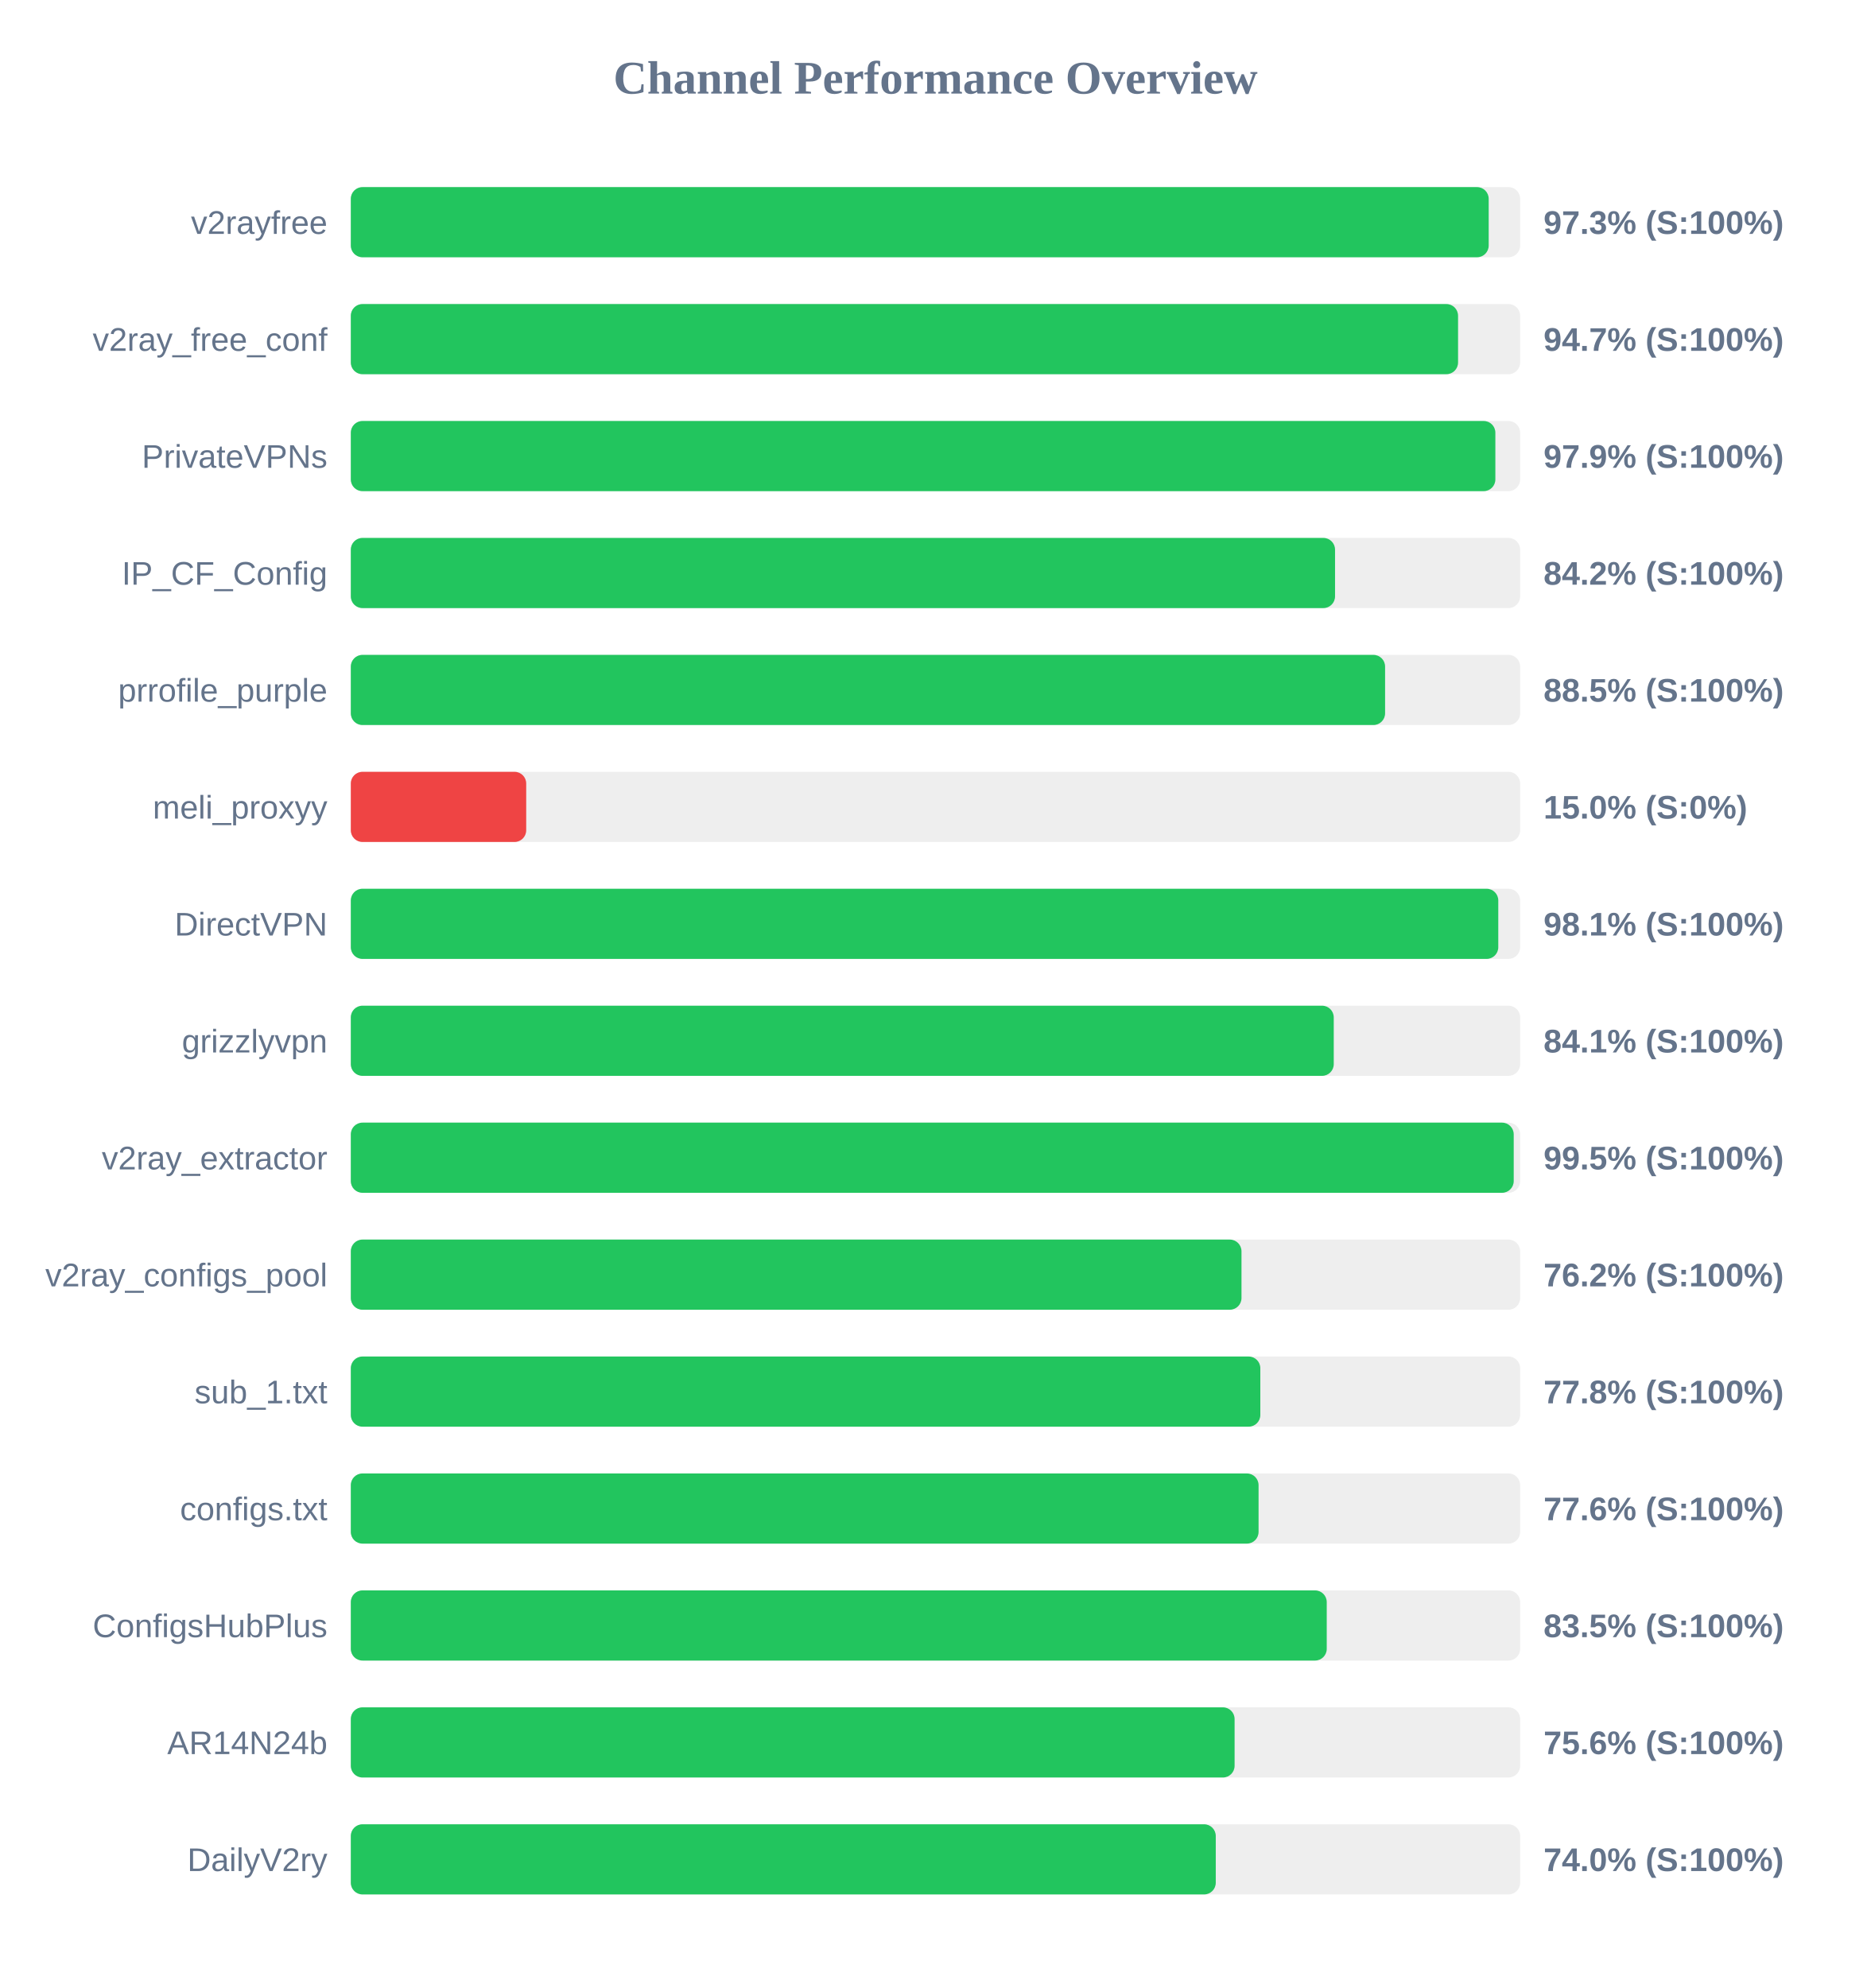
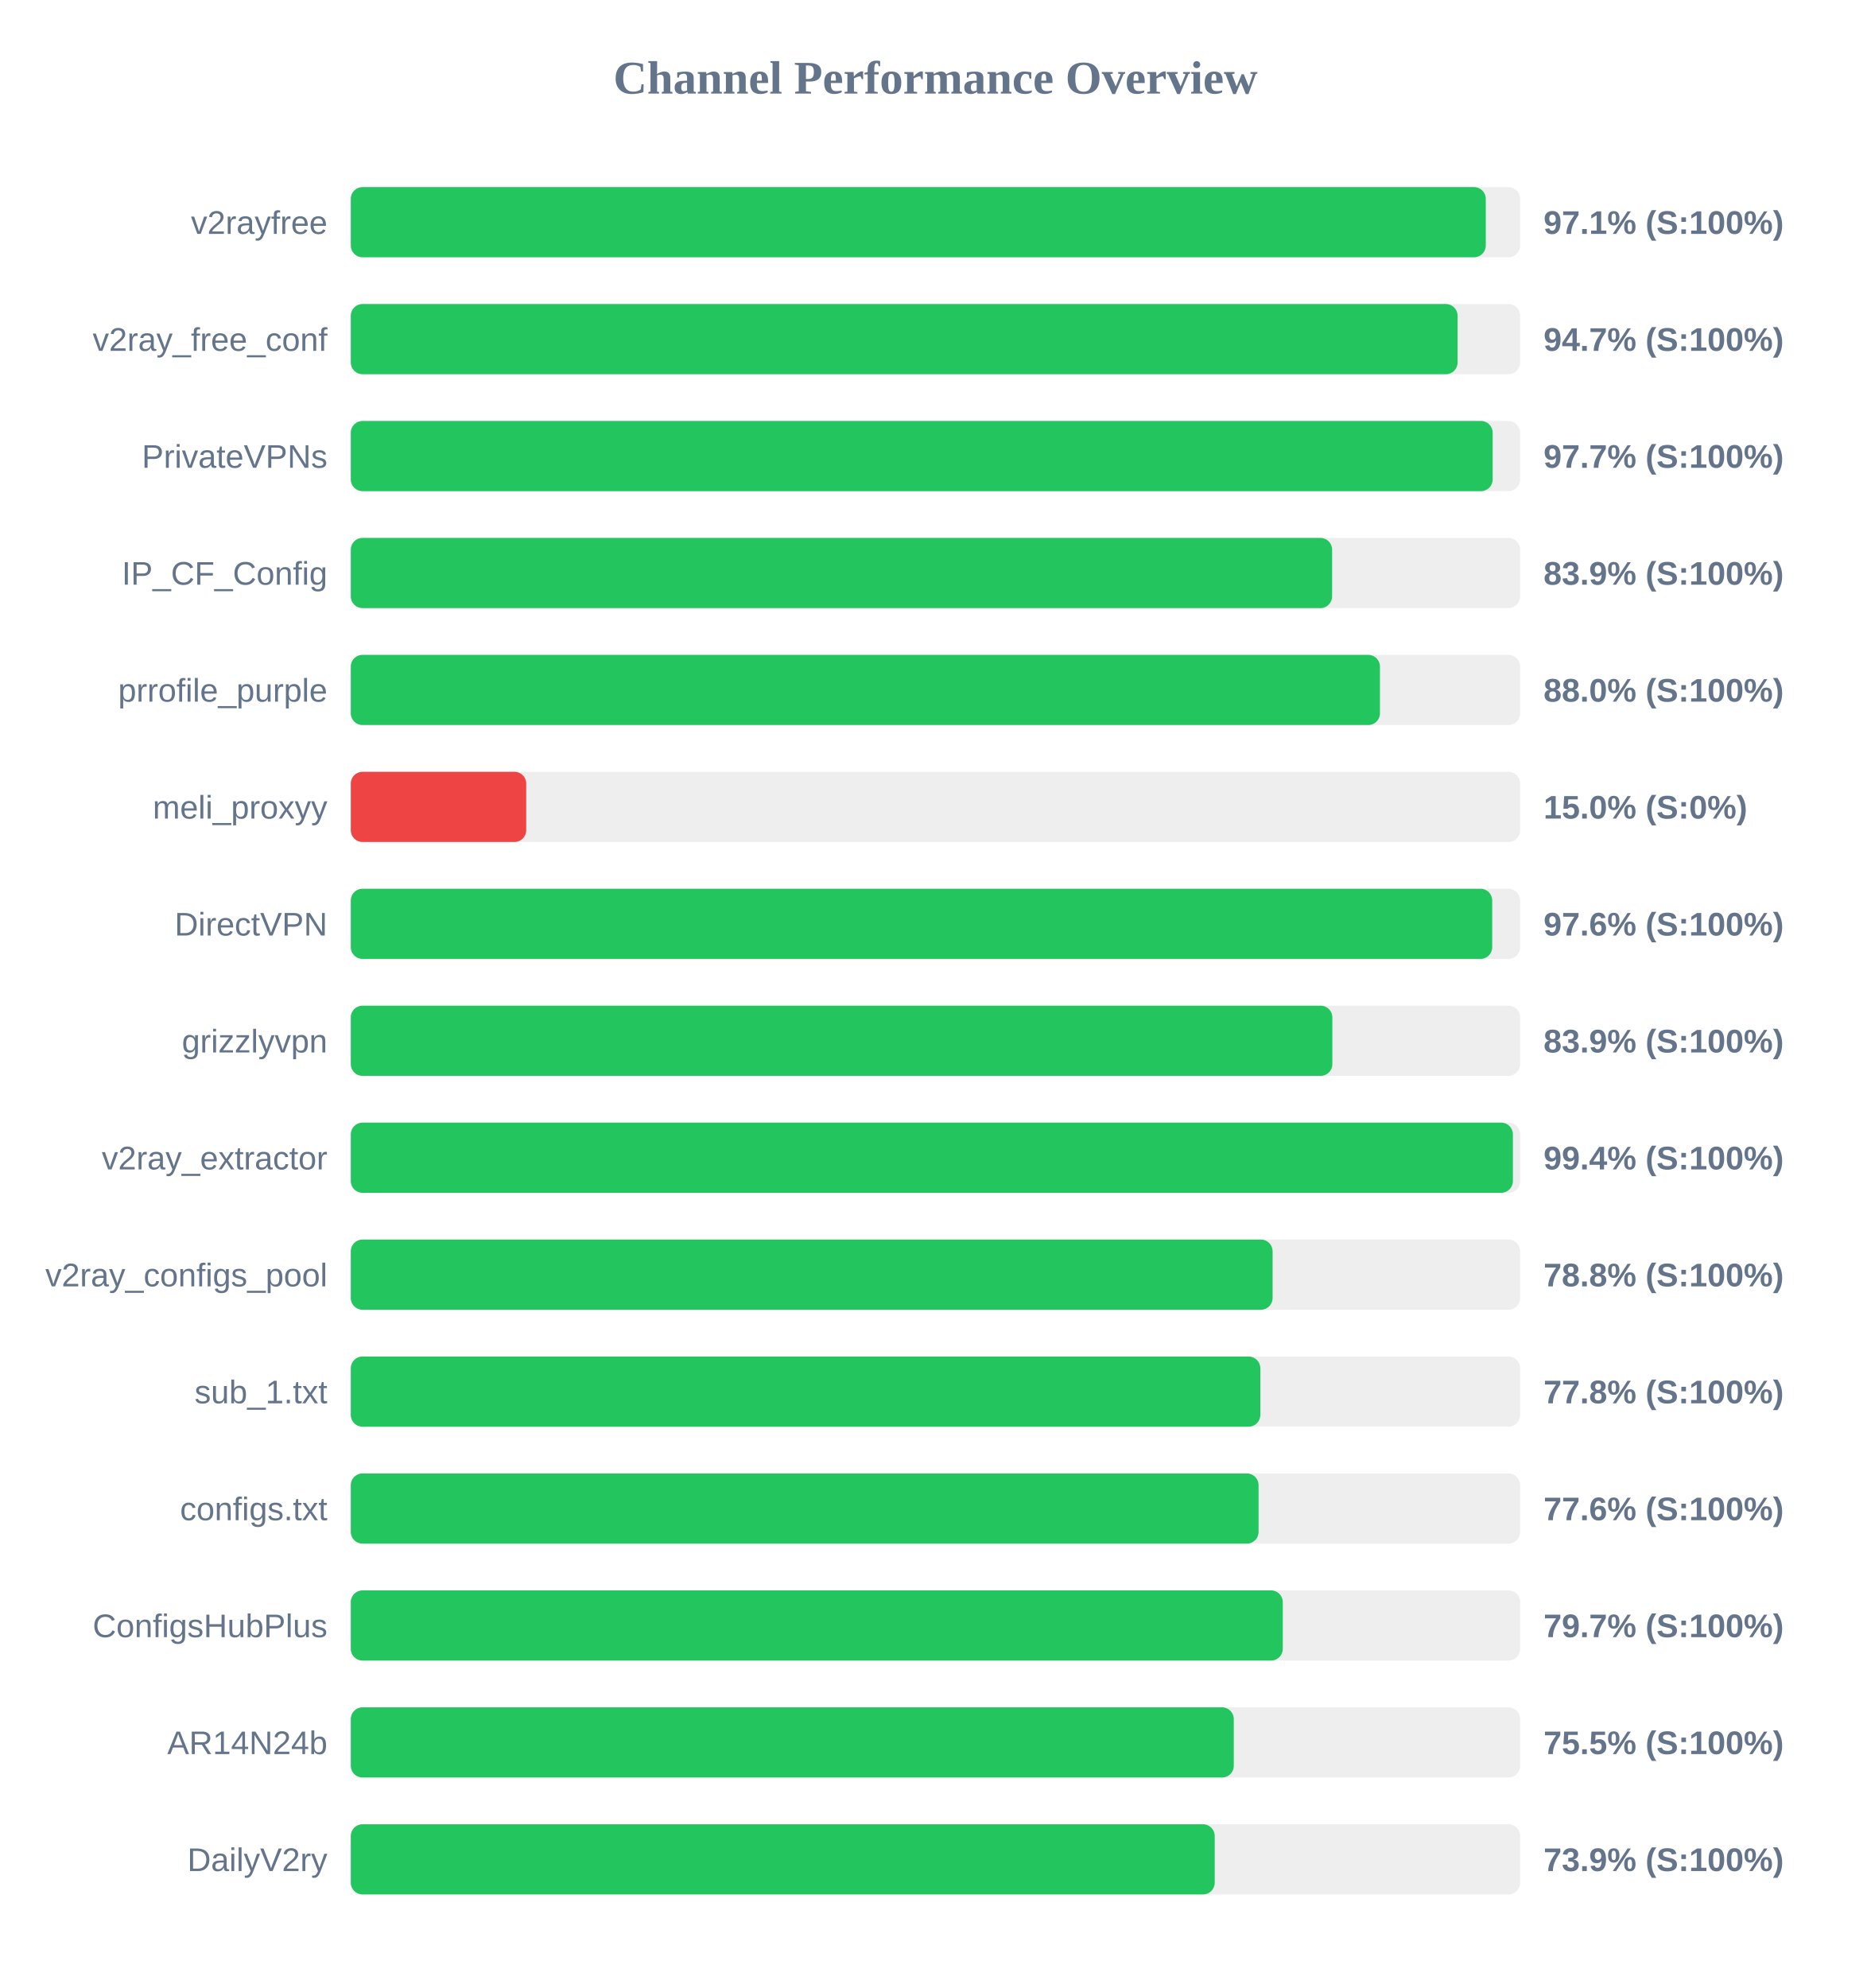
<svg xmlns="http://www.w3.org/2000/svg" width="800" height="850" version="1.1">
  <style>
        .row { font: 14px Arial; fill: #64748b; }
        .score { font: bold 14px Arial; fill: #64748b; }
    </style>
  <text x="400" y="40" text-anchor="middle" font-size="20px" font-weight="bold" fill="#64748b">Channel Performance Overview</text>
  <rect x="150" y="80" width="500" height="30" fill="#eee" rx="5" />
-   <rect x="150" y="80" width="486.55" height="30" fill="#22c55e" rx="5" />
+   <rect x="150" y="80" width="485.3" height="30" fill="#22c55e" rx="5" />
  <text x="140" y="100" text-anchor="end" class="row">v2rayfree</text>
-   <text x="660" y="100" text-anchor="start" class="score">97.3% (S:100%)</text>
+   <text x="660" y="100" text-anchor="start" class="score">97.1% (S:100%)</text>
  <rect x="150" y="130" width="500" height="30" fill="#eee" rx="5" />
-   <rect x="150" y="130" width="473.45" height="30" fill="#22c55e" rx="5" />
+   <rect x="150" y="130" width="473.25" height="30" fill="#22c55e" rx="5" />
  <text x="140" y="150" text-anchor="end" class="row">v2ray_free_conf</text>
  <text x="660" y="150" text-anchor="start" class="score">94.7% (S:100%)</text>
  <rect x="150" y="180" width="500" height="30" fill="#eee" rx="5" />
-   <rect x="150" y="180" width="489.4" height="30" fill="#22c55e" rx="5" />
+   <rect x="150" y="180" width="488.25" height="30" fill="#22c55e" rx="5" />
  <text x="140" y="200" text-anchor="end" class="row">PrivateVPNs</text>
-   <text x="660" y="200" text-anchor="start" class="score">97.9% (S:100%)</text>
+   <text x="660" y="200" text-anchor="start" class="score">97.7% (S:100%)</text>
  <rect x="150" y="230" width="500" height="30" fill="#eee" rx="5" />
-   <rect x="150" y="230" width="420.85" height="30" fill="#22c55e" rx="5" />
+   <rect x="150" y="230" width="419.6" height="30" fill="#22c55e" rx="5" />
  <text x="140" y="250" text-anchor="end" class="row">IP_CF_Config</text>
-   <text x="660" y="250" text-anchor="start" class="score">84.2% (S:100%)</text>
+   <text x="660" y="250" text-anchor="start" class="score">83.9% (S:100%)</text>
  <rect x="150" y="280" width="500" height="30" fill="#eee" rx="5" />
-   <rect x="150" y="280" width="442.25" height="30" fill="#22c55e" rx="5" />
+   <rect x="150" y="280" width="440.05" height="30" fill="#22c55e" rx="5" />
  <text x="140" y="300" text-anchor="end" class="row">prrofile_purple</text>
-   <text x="660" y="300" text-anchor="start" class="score">88.5% (S:100%)</text>
+   <text x="660" y="300" text-anchor="start" class="score">88.0% (S:100%)</text>
  <rect x="150" y="330" width="500" height="30" fill="#eee" rx="5" />
  <rect x="150" y="330" width="75.0" height="30" fill="#ef4444" rx="5" />
  <text x="140" y="350" text-anchor="end" class="row">meli_proxyy</text>
  <text x="660" y="350" text-anchor="start" class="score">15.0% (S:0%)</text>
  <rect x="150" y="380" width="500" height="30" fill="#eee" rx="5" />
-   <rect x="150" y="380" width="490.65" height="30" fill="#22c55e" rx="5" />
+   <rect x="150" y="380" width="488.05" height="30" fill="#22c55e" rx="5" />
  <text x="140" y="400" text-anchor="end" class="row">DirectVPN</text>
-   <text x="660" y="400" text-anchor="start" class="score">98.1% (S:100%)</text>
+   <text x="660" y="400" text-anchor="start" class="score">97.6% (S:100%)</text>
  <rect x="150" y="430" width="500" height="30" fill="#eee" rx="5" />
-   <rect x="150" y="430" width="420.3" height="30" fill="#22c55e" rx="5" />
+   <rect x="150" y="430" width="419.7" height="30" fill="#22c55e" rx="5" />
  <text x="140" y="450" text-anchor="end" class="row">grizzlyvpn</text>
-   <text x="660" y="450" text-anchor="start" class="score">84.1% (S:100%)</text>
+   <text x="660" y="450" text-anchor="start" class="score">83.9% (S:100%)</text>
  <rect x="150" y="480" width="500" height="30" fill="#eee" rx="5" />
-   <rect x="150" y="480" width="497.25" height="30" fill="#22c55e" rx="5" />
+   <rect x="150" y="480" width="496.9" height="30" fill="#22c55e" rx="5" />
  <text x="140" y="500" text-anchor="end" class="row">v2ray_extractor</text>
-   <text x="660" y="500" text-anchor="start" class="score">99.5% (S:100%)</text>
+   <text x="660" y="500" text-anchor="start" class="score">99.4% (S:100%)</text>
  <rect x="150" y="530" width="500" height="30" fill="#eee" rx="5" />
-   <rect x="150" y="530" width="380.85" height="30" fill="#22c55e" rx="5" />
+   <rect x="150" y="530" width="394.15" height="30" fill="#22c55e" rx="5" />
  <text x="140" y="550" text-anchor="end" class="row">v2ray_configs_pool</text>
-   <text x="660" y="550" text-anchor="start" class="score">76.2% (S:100%)</text>
+   <text x="660" y="550" text-anchor="start" class="score">78.8% (S:100%)</text>
  <rect x="150" y="580" width="500" height="30" fill="#eee" rx="5" />
  <rect x="150" y="580" width="388.9" height="30" fill="#22c55e" rx="5" />
  <text x="140" y="600" text-anchor="end" class="row">sub_1.txt</text>
  <text x="660" y="600" text-anchor="start" class="score">77.8% (S:100%)</text>
  <rect x="150" y="630" width="500" height="30" fill="#eee" rx="5" />
  <rect x="150" y="630" width="388.15" height="30" fill="#22c55e" rx="5" />
  <text x="140" y="650" text-anchor="end" class="row">configs.txt</text>
  <text x="660" y="650" text-anchor="start" class="score">77.6% (S:100%)</text>
  <rect x="150" y="680" width="500" height="30" fill="#eee" rx="5" />
-   <rect x="150" y="680" width="417.3" height="30" fill="#22c55e" rx="5" />
+   <rect x="150" y="680" width="398.5" height="30" fill="#22c55e" rx="5" />
  <text x="140" y="700" text-anchor="end" class="row">ConfigsHubPlus</text>
-   <text x="660" y="700" text-anchor="start" class="score">83.5% (S:100%)</text>
+   <text x="660" y="700" text-anchor="start" class="score">79.7% (S:100%)</text>
  <rect x="150" y="730" width="500" height="30" fill="#eee" rx="5" />
-   <rect x="150" y="730" width="377.9" height="30" fill="#22c55e" rx="5" />
+   <rect x="150" y="730" width="377.55" height="30" fill="#22c55e" rx="5" />
  <text x="140" y="750" text-anchor="end" class="row">AR14N24b</text>
-   <text x="660" y="750" text-anchor="start" class="score">75.6% (S:100%)</text>
+   <text x="660" y="750" text-anchor="start" class="score">75.5% (S:100%)</text>
  <rect x="150" y="780" width="500" height="30" fill="#eee" rx="5" />
-   <rect x="150" y="780" width="369.85" height="30" fill="#22c55e" rx="5" />
+   <rect x="150" y="780" width="369.4" height="30" fill="#22c55e" rx="5" />
  <text x="140" y="800" text-anchor="end" class="row">DailyV2ry</text>
-   <text x="660" y="800" text-anchor="start" class="score">74.0% (S:100%)</text>
+   <text x="660" y="800" text-anchor="start" class="score">73.9% (S:100%)</text>
</svg>
